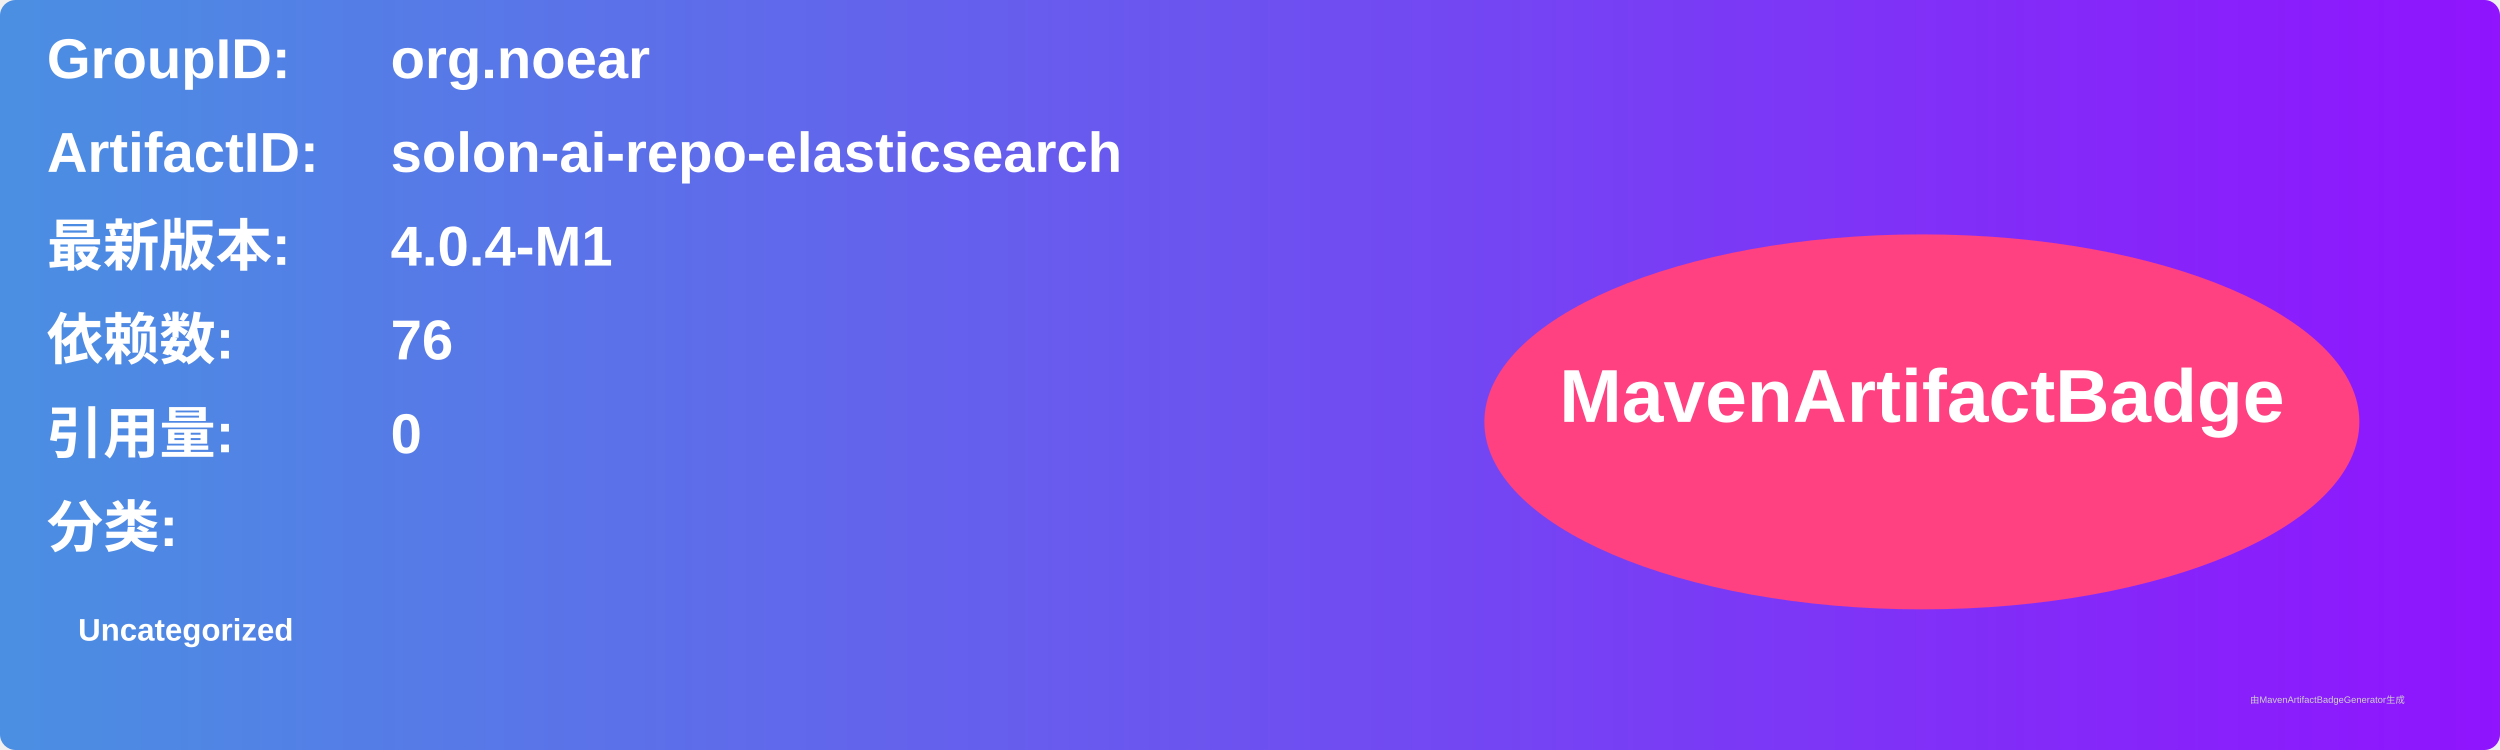
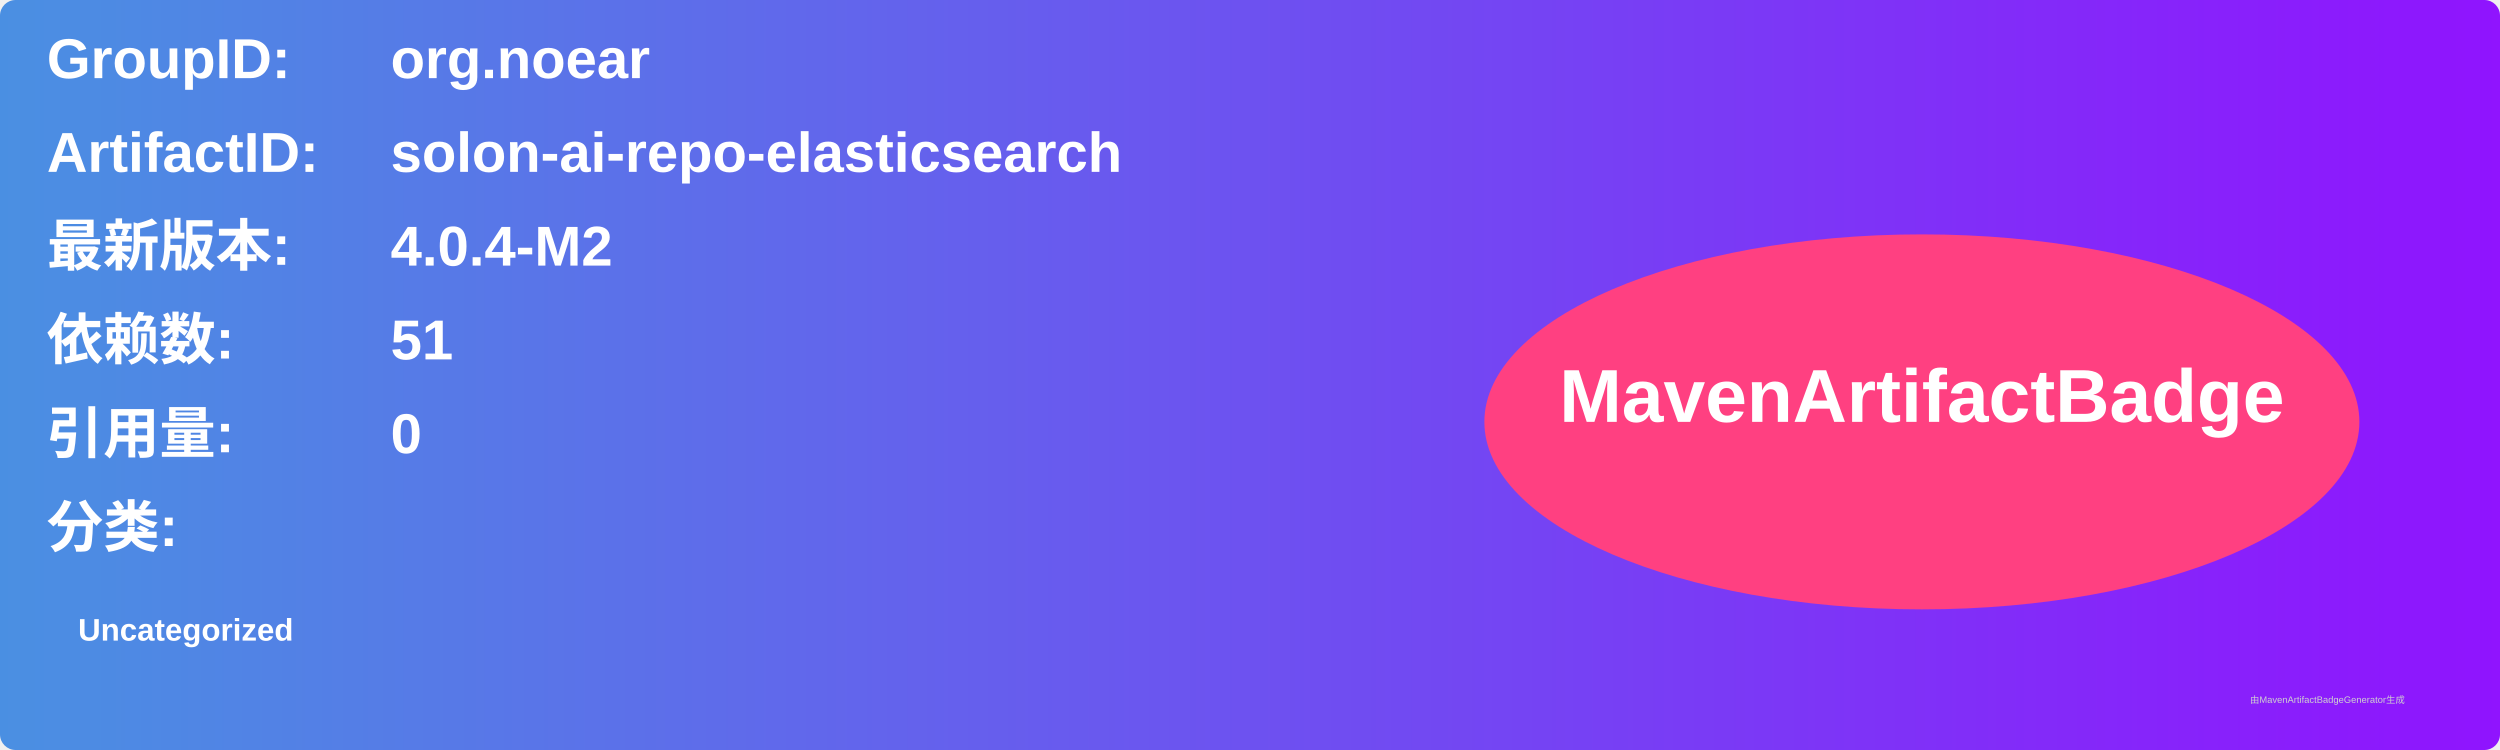
<svg xmlns="http://www.w3.org/2000/svg" width="800" height="240" viewBox="0 0 800 240">
  <linearGradient id="grad" x1="0%" y1="0%" x2="100%" y2="0%">
    <stop offset="0%" stop-color="#4a90e2" />
    <stop offset="100%" stop-color="#9013fe" />
  </linearGradient>
  <rect width="100%" height="100%" rx="5" ry="5" fill="url(#grad)" />
  <g transform="translate(15, 15)">
    <text x="0" y="10" font-family="Arial" font-size="18" fill="white" font-weight="bold" width="260">GroupID:</text>
    <text x="110" y="10" font-family="Arial" font-size="18" fill="white" font-weight="bold" width="460">org.noear</text>
    <text x="0" y="40" font-family="Arial" font-size="18" fill="white" font-weight="bold" width="260">ArtifactID:</text>
    <text x="110" y="40" font-family="Arial" font-size="18" fill="white" font-weight="bold" width="460">solon-ai-repo-elasticsearch</text>
    <text x="0" y="70" font-family="Arial" font-size="18" fill="white" font-weight="bold">最新版本:</text>
    <text x="110" y="70" font-family="Arial" font-size="18" fill="white" font-weight="bold">
-       <tspan font-weight="bold">4.0.4-M1</tspan>
+       <tspan font-weight="bold">4.0.4-M2</tspan>
    </text>
    <text x="0" y="100" font-family="Arial" font-size="18" fill="white" font-weight="bold">依赖数: </text>
    <text x="110" y="100" font-family="Arial" font-size="18" fill="white">
-       <tspan font-weight="bold">76</tspan>
+       <tspan font-weight="bold">51</tspan>
    </text>
    <text x="0" y="130" font-family="Arial" font-size="18" fill="white" font-weight="bold">引用量: </text>
    <text x="110" y="130" font-family="Arial" font-size="18" fill="white">
      <tspan font-weight="bold">0</tspan>
    </text>
    <text x="0" y="160" font-family="Arial" font-size="18" fill="white" font-weight="bold">分类:</text>
    <text x="10" y="190" font-family="Arial" font-size="10" fill="white">
      <tspan font-weight="bold">Uncategorized</tspan>
    </text>
    <ellipse cx="600" cy="120" rx="140" ry="60" fill="#ff4081" />
    <text x="600" y="120" text-anchor="middle" font-family="Arial" font-size="24" fill="white" font-weight="bold">MavenArtifactBadge</text>
  </g>
  <text x="720" y="225" font-family="Arial" font-size="3" fill="#d0d0d0">由MavenArtifactBadgeGenerator生成</text>
</svg>
